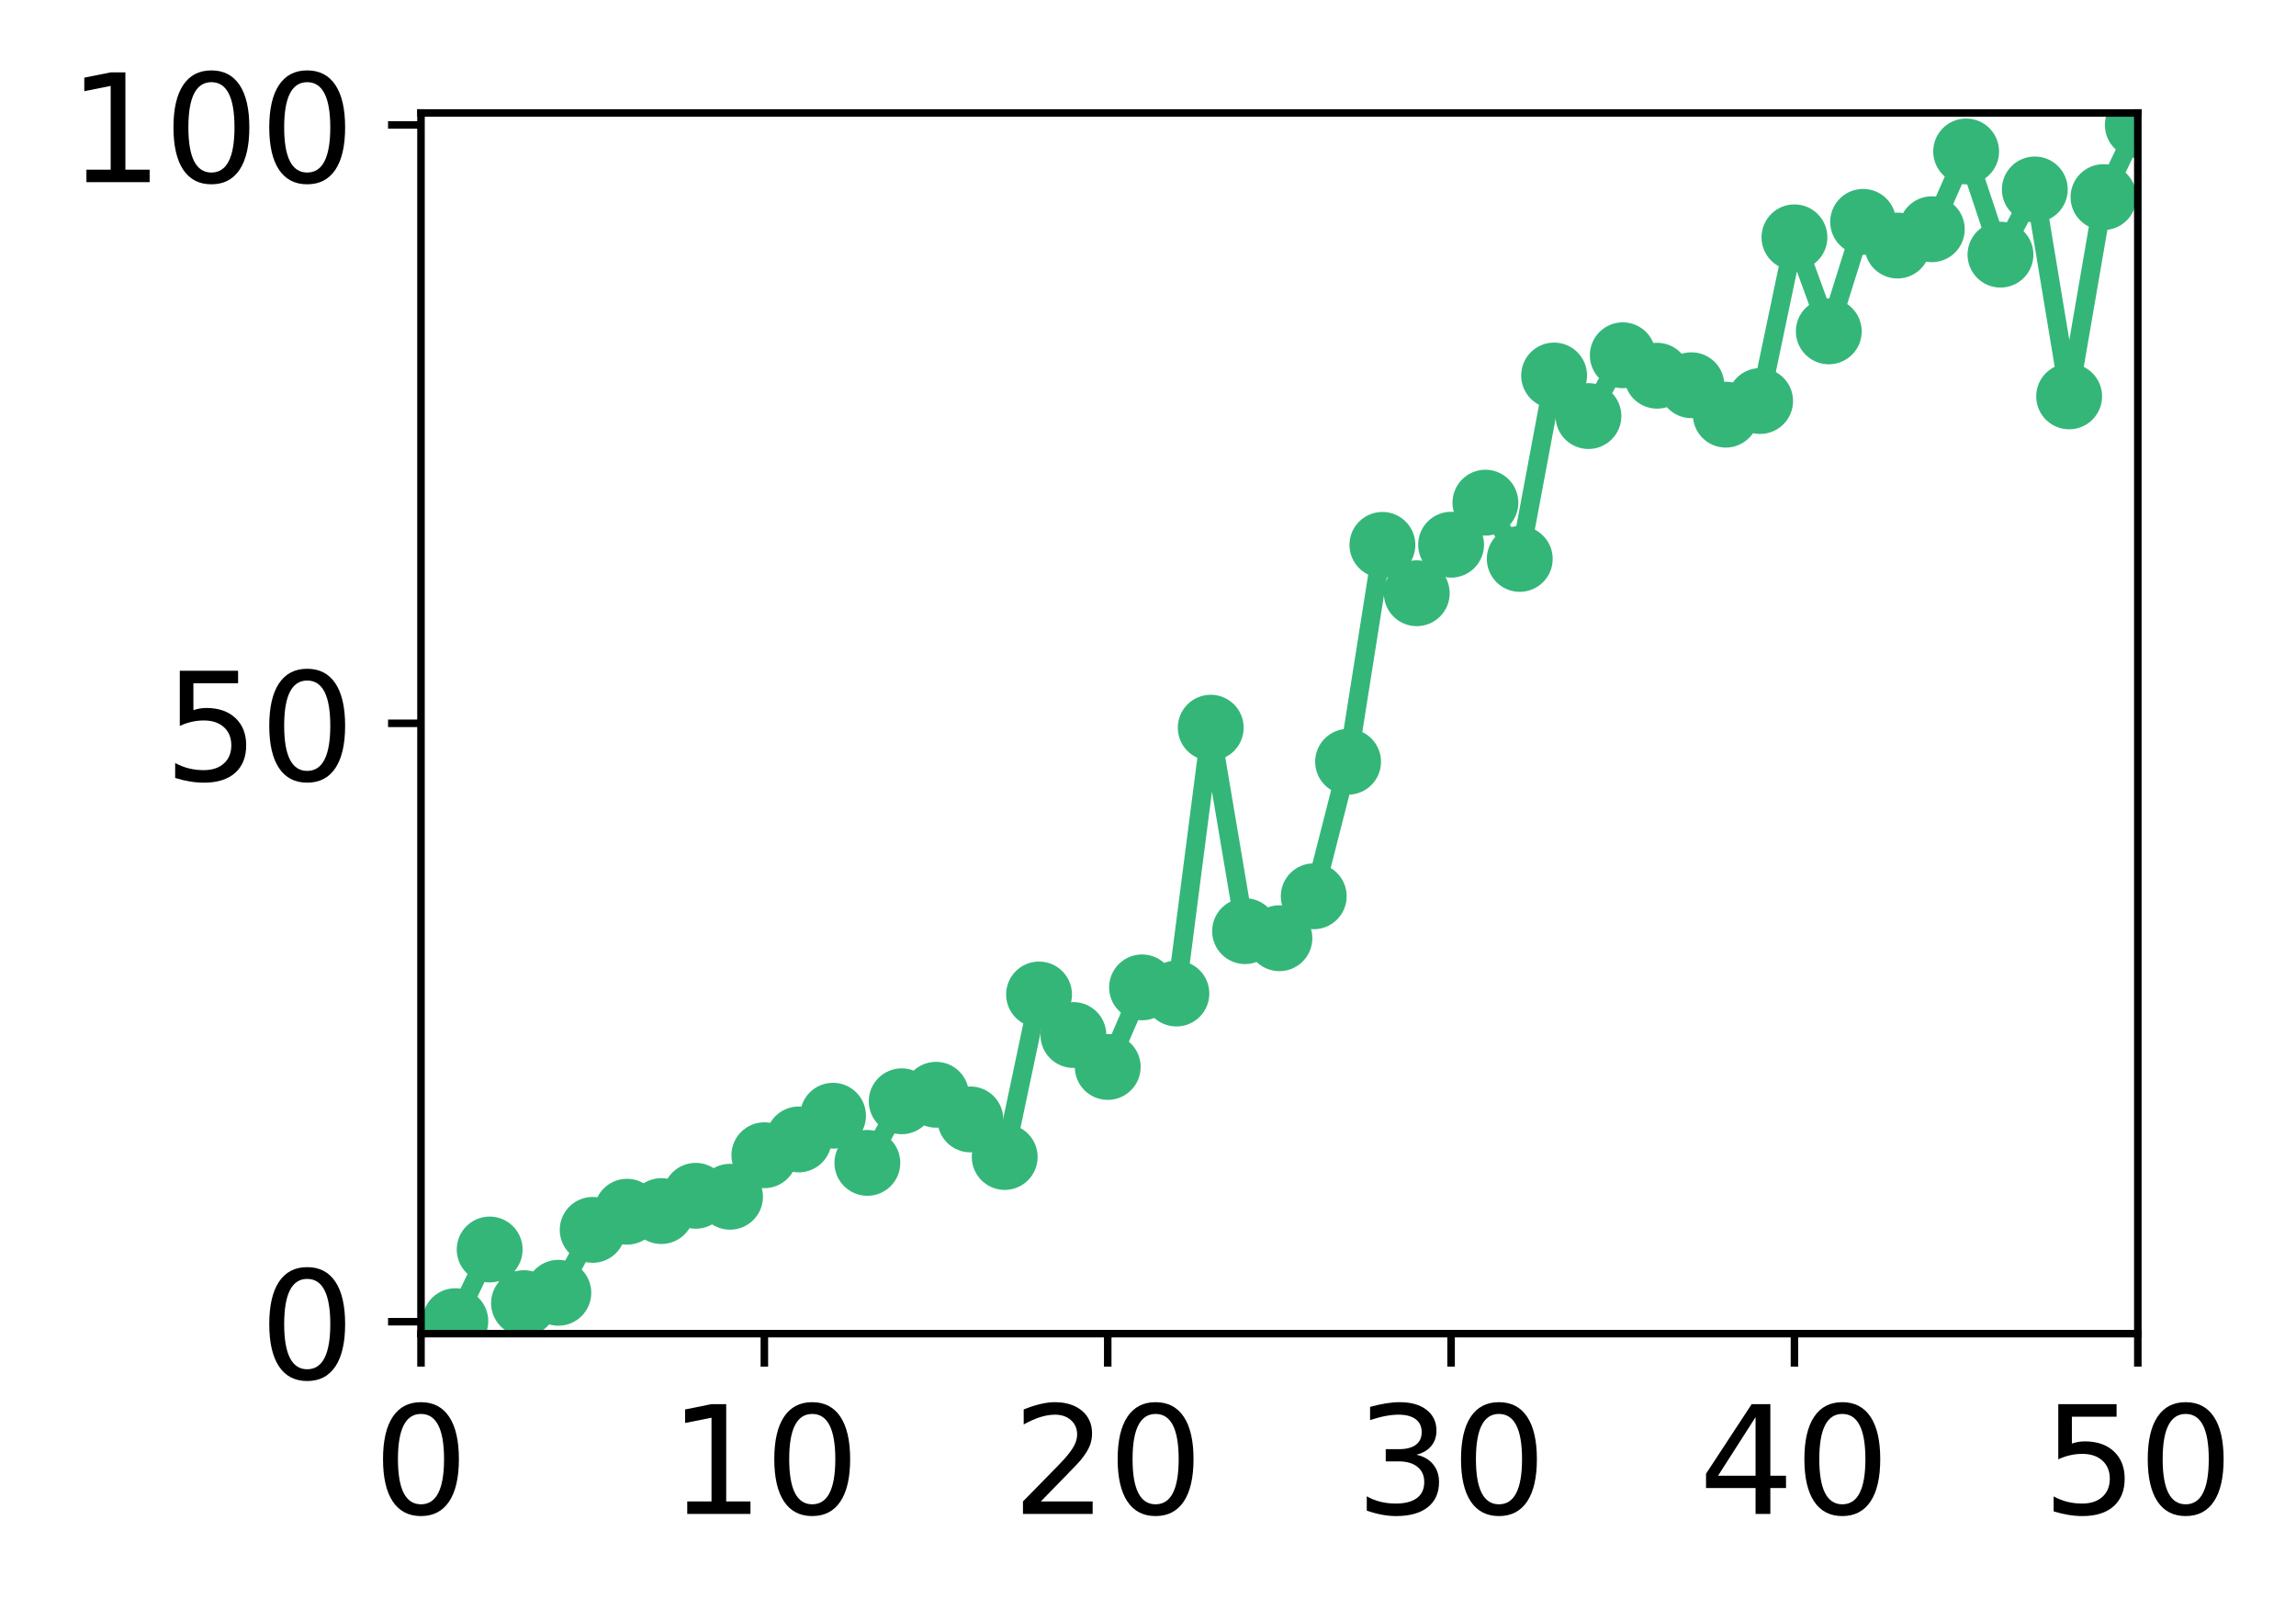
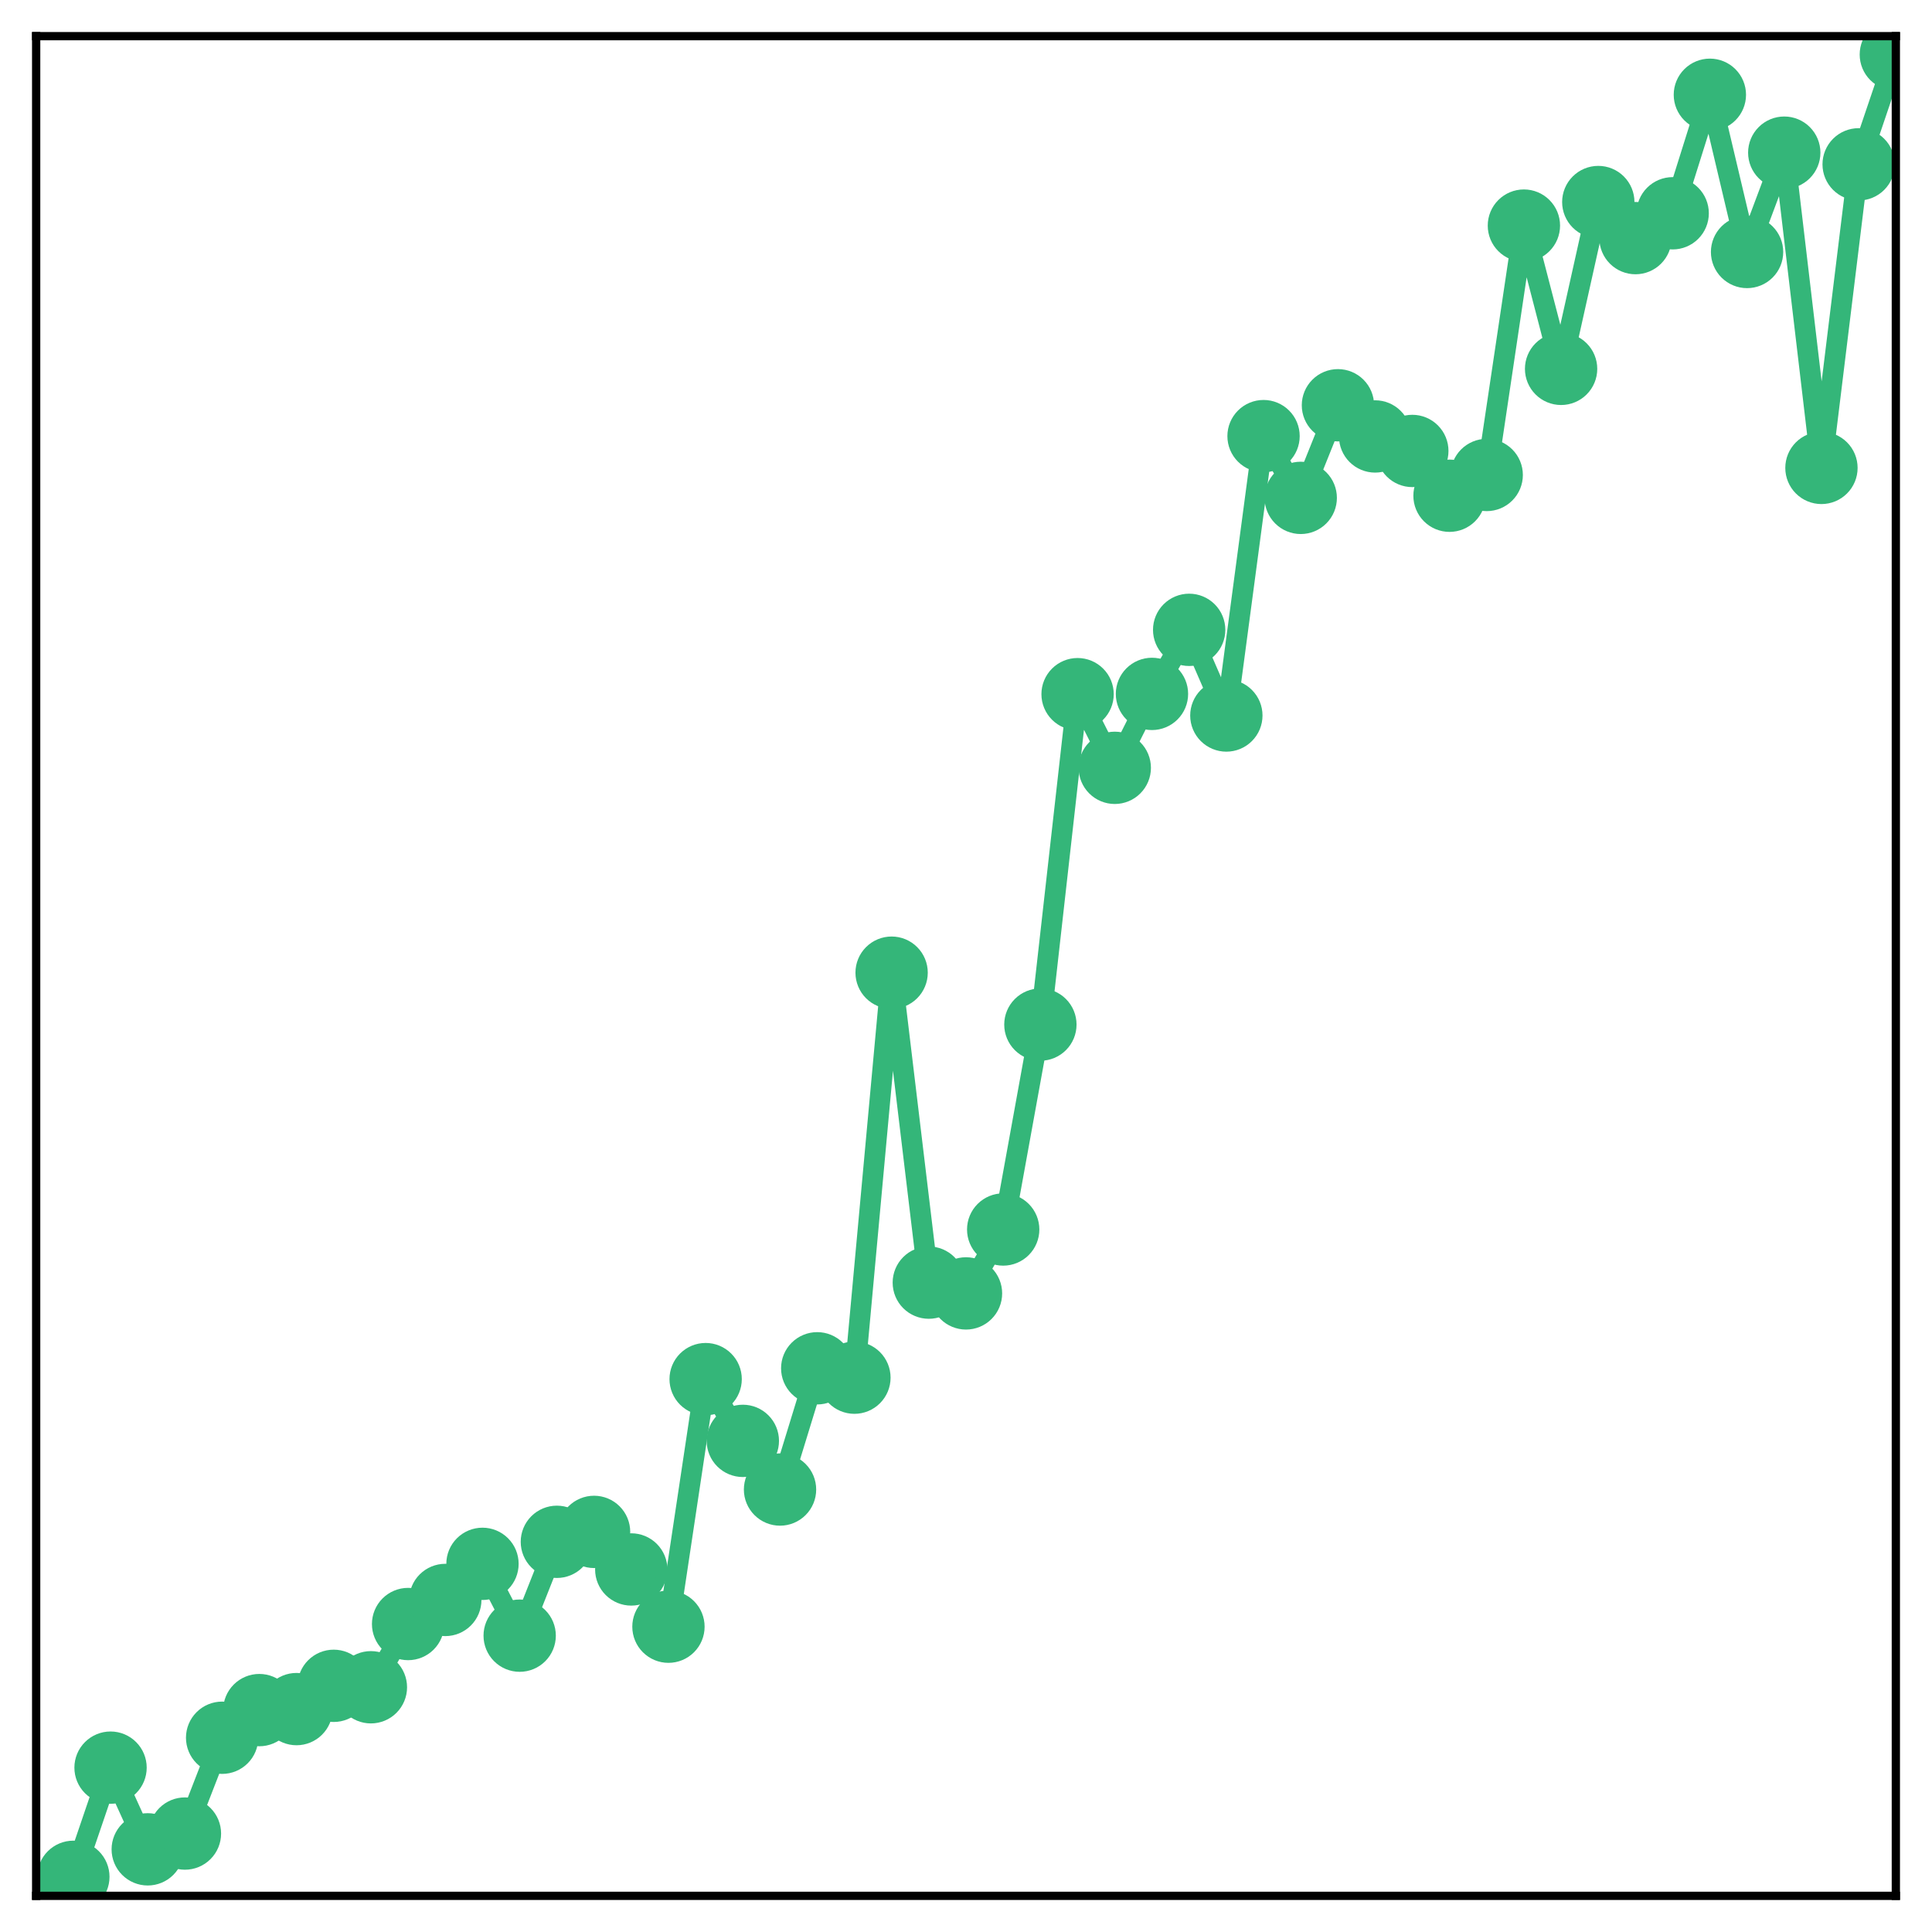
- <svg xmlns="http://www.w3.org/2000/svg" xmlns:xlink="http://www.w3.org/1999/xlink" height="171pt" version="1.1" viewBox="0 0 244 171" width="244pt">
+ <svg xmlns="http://www.w3.org/2000/svg" xmlns:xlink="http://www.w3.org/1999/xlink" height="187pt" version="1.1" viewBox="0 0 187 187" width="187pt">
  <defs>
    <style type="text/css">
*{stroke-linecap:butt;stroke-linejoin:round;}
  </style>
  </defs>
  <g id="figure_1">
    <g id="patch_1">
-       <path d="M 0 171.411  L 244.57 171.411  L 244.57 0  L 0 0  z " style="fill:#ffffff;" />
+       <path d="M 0 187  L 187 187  L 187 -0  L 0 -0  z " style="fill:#ffffff;" />
    </g>
    <g id="axes_1">
      <g id="patch_2">
-         <path d="M 44.74 141.726  L 227.19 141.726  L 227.19 12.007  L 44.74 12.007  z " style="fill:#ffffff;" />
+         <path d="M 3.5 183.5  L 183.5 183.5  L 183.5 3.5  L 3.5 3.5  z " style="fill:#ffffff;" />
      </g>
-       <g id="matplotlib.axis_1">
-         <g id="xtick_1">
-           <g id="line2d_1">
-             <defs>
-               <path d="M 0 0  L 0 3.5  " id="m49879cb3b1" style="stroke:#000000;stroke-width:0.8;" />
-             </defs>
-             <g>
-               <use style="stroke:#000000;stroke-width:0.8;" x="44.74" xlink:href="#m49879cb3b1" y="141.726" />
-             </g>
-           </g>
-           <g id="text_1">
-             <defs>
-               <path d="M 31.781 66.406  Q 24.172 66.406 20.328 58.906  Q 16.5 51.422 16.5 36.375  Q 16.5 21.391 20.328 13.891  Q 24.172 6.391 31.781 6.391  Q 39.453 6.391 43.281 13.891  Q 47.125 21.391 47.125 36.375  Q 47.125 51.422 43.281 58.906  Q 39.453 66.406 31.781 66.406  z M 31.781 74.219  Q 44.047 74.219 50.516 64.516  Q 56.984 54.828 56.984 36.375  Q 56.984 17.969 50.516 8.266  Q 44.047 -1.422 31.781 -1.422  Q 19.531 -1.422 13.062 8.266  Q 6.594 17.969 6.594 36.375  Q 6.594 54.828 13.062 64.516  Q 19.531 74.219 31.781 74.219  z " id="DejaVuSans-30" />
-             </defs>
-             <g transform="translate(39.65 160.8833)scale(0.16 -0.16)">
-               <use xlink:href="#DejaVuSans-30" />
-             </g>
-           </g>
-         </g>
-         <g id="xtick_2">
-           <g id="line2d_2">
-             <g>
-               <use style="stroke:#000000;stroke-width:0.8;" x="81.23" xlink:href="#m49879cb3b1" y="141.726" />
-             </g>
-           </g>
-           <g id="text_2">
-             <defs>
-               <path d="M 12.406 8.297  L 28.516 8.297  L 28.516 63.922  L 10.984 60.406  L 10.984 69.391  L 28.422 72.906  L 38.281 72.906  L 38.281 8.297  L 54.391 8.297  L 54.391 0  L 12.406 0  z " id="DejaVuSans-31" />
-             </defs>
-             <g transform="translate(71.05 160.8833)scale(0.16 -0.16)">
-               <use xlink:href="#DejaVuSans-31" />
-               <use x="63.623" xlink:href="#DejaVuSans-30" />
-             </g>
-           </g>
-         </g>
-         <g id="xtick_3">
-           <g id="line2d_3">
-             <g>
-               <use style="stroke:#000000;stroke-width:0.8;" x="117.72" xlink:href="#m49879cb3b1" y="141.726" />
-             </g>
-           </g>
-           <g id="text_3">
-             <defs>
-               <path d="M 19.188 8.297  L 53.609 8.297  L 53.609 0  L 7.328 0  L 7.328 8.297  Q 12.938 14.109 22.625 23.891  Q 32.328 33.688 34.812 36.531  Q 39.547 41.844 41.422 45.531  Q 43.312 49.219 43.312 52.781  Q 43.312 58.594 39.234 62.25  Q 35.156 65.922 28.609 65.922  Q 23.969 65.922 18.812 64.312  Q 13.672 62.703 7.812 59.422  L 7.812 69.391  Q 13.766 71.781 18.938 73  Q 24.125 74.219 28.422 74.219  Q 39.75 74.219 46.484 68.547  Q 53.219 62.891 53.219 53.422  Q 53.219 48.922 51.531 44.891  Q 49.859 40.875 45.406 35.406  Q 44.188 33.984 37.641 27.219  Q 31.109 20.453 19.188 8.297  z " id="DejaVuSans-32" />
-             </defs>
-             <g transform="translate(107.54 160.8833)scale(0.16 -0.16)">
-               <use xlink:href="#DejaVuSans-32" />
-               <use x="63.623" xlink:href="#DejaVuSans-30" />
-             </g>
-           </g>
-         </g>
-         <g id="xtick_4">
-           <g id="line2d_4">
-             <g>
-               <use style="stroke:#000000;stroke-width:0.8;" x="154.21" xlink:href="#m49879cb3b1" y="141.726" />
-             </g>
-           </g>
-           <g id="text_4">
-             <defs>
-               <path d="M 40.578 39.312  Q 47.656 37.797 51.625 33  Q 55.609 28.219 55.609 21.188  Q 55.609 10.406 48.188 4.484  Q 40.766 -1.422 27.094 -1.422  Q 22.516 -1.422 17.656 -0.516  Q 12.797 0.391 7.625 2.203  L 7.625 11.719  Q 11.719 9.328 16.594 8.109  Q 21.484 6.891 26.812 6.891  Q 36.078 6.891 40.938 10.547  Q 45.797 14.203 45.797 21.188  Q 45.797 27.641 41.281 31.266  Q 36.766 34.906 28.719 34.906  L 20.219 34.906  L 20.219 43.016  L 29.109 43.016  Q 36.375 43.016 40.234 45.922  Q 44.094 48.828 44.094 54.297  Q 44.094 59.906 40.109 62.906  Q 36.141 65.922 28.719 65.922  Q 24.656 65.922 20.016 65.031  Q 15.375 64.156 9.812 62.312  L 9.812 71.094  Q 15.438 72.656 20.344 73.438  Q 25.25 74.219 29.594 74.219  Q 40.828 74.219 47.359 69.109  Q 53.906 64.016 53.906 55.328  Q 53.906 49.266 50.438 45.094  Q 46.969 40.922 40.578 39.312  z " id="DejaVuSans-33" />
-             </defs>
-             <g transform="translate(144.03 160.8833)scale(0.16 -0.16)">
-               <use xlink:href="#DejaVuSans-33" />
-               <use x="63.623" xlink:href="#DejaVuSans-30" />
-             </g>
-           </g>
-         </g>
-         <g id="xtick_5">
-           <g id="line2d_5">
-             <g>
-               <use style="stroke:#000000;stroke-width:0.8;" x="190.7" xlink:href="#m49879cb3b1" y="141.726" />
-             </g>
-           </g>
-           <g id="text_5">
-             <defs>
-               <path d="M 37.797 64.312  L 12.891 25.391  L 37.797 25.391  z M 35.203 72.906  L 47.609 72.906  L 47.609 25.391  L 58.016 25.391  L 58.016 17.188  L 47.609 17.188  L 47.609 0  L 37.797 0  L 37.797 17.188  L 4.891 17.188  L 4.891 26.703  z " id="DejaVuSans-34" />
-             </defs>
-             <g transform="translate(180.52 160.8833)scale(0.16 -0.16)">
-               <use xlink:href="#DejaVuSans-34" />
-               <use x="63.623" xlink:href="#DejaVuSans-30" />
-             </g>
-           </g>
-         </g>
-         <g id="xtick_6">
-           <g id="line2d_6">
-             <g>
-               <use style="stroke:#000000;stroke-width:0.8;" x="227.19" xlink:href="#m49879cb3b1" y="141.726" />
-             </g>
-           </g>
-           <g id="text_6">
-             <defs>
-               <path d="M 10.797 72.906  L 49.516 72.906  L 49.516 64.594  L 19.828 64.594  L 19.828 46.734  Q 21.969 47.469 24.109 47.828  Q 26.266 48.188 28.422 48.188  Q 40.625 48.188 47.75 41.5  Q 54.891 34.812 54.891 23.391  Q 54.891 11.625 47.562 5.094  Q 40.234 -1.422 26.906 -1.422  Q 22.312 -1.422 17.547 -0.641  Q 12.797 0.141 7.719 1.703  L 7.719 11.625  Q 12.109 9.234 16.797 8.062  Q 21.484 6.891 26.703 6.891  Q 35.156 6.891 40.078 11.328  Q 45.016 15.766 45.016 23.391  Q 45.016 31 40.078 35.438  Q 35.156 39.891 26.703 39.891  Q 22.75 39.891 18.812 39.016  Q 14.891 38.141 10.797 36.281  z " id="DejaVuSans-35" />
-             </defs>
-             <g transform="translate(217.01 160.8833)scale(0.16 -0.16)">
-               <use xlink:href="#DejaVuSans-35" />
-               <use x="63.623" xlink:href="#DejaVuSans-30" />
-             </g>
-           </g>
-         </g>
-       </g>
-       <g id="matplotlib.axis_2">
-         <g id="ytick_1">
-           <g id="line2d_7">
-             <defs>
-               <path d="M 0 0  L -3.5 0  " id="m9fb1d6eef2" style="stroke:#000000;stroke-width:0.8;" />
-             </defs>
-             <g>
-               <use style="stroke:#000000;stroke-width:0.8;" x="44.74" xlink:href="#m9fb1d6eef2" y="140.454" />
-             </g>
-           </g>
-           <g id="text_7">
-             <g transform="translate(27.56 146.5328)scale(0.16 -0.16)">
-               <use xlink:href="#DejaVuSans-30" />
-             </g>
-           </g>
-         </g>
-         <g id="ytick_2">
-           <g id="line2d_8">
-             <g>
-               <use style="stroke:#000000;stroke-width:0.8;" x="44.74" xlink:href="#m9fb1d6eef2" y="76.866" />
-             </g>
-           </g>
-           <g id="text_8">
-             <g transform="translate(17.38 82.94516)scale(0.16 -0.16)">
-               <use xlink:href="#DejaVuSans-35" />
-               <use x="63.623" xlink:href="#DejaVuSans-30" />
-             </g>
-           </g>
-         </g>
-         <g id="ytick_3">
-           <g id="line2d_9">
-             <g>
-               <use style="stroke:#000000;stroke-width:0.8;" x="44.74" xlink:href="#m9fb1d6eef2" y="13.279" />
-             </g>
-           </g>
-           <g id="text_9">
-             <g transform="translate(7.2 19.3575)scale(0.16 -0.16)">
-               <use xlink:href="#DejaVuSans-31" />
-               <use x="63.623" xlink:href="#DejaVuSans-30" />
-               <use x="127.246" xlink:href="#DejaVuSans-30" />
-             </g>
-           </g>
-         </g>
-       </g>
-       <g id="line2d_10">
-         <path clip-path="url(#pb912a3149c)" d="M 48.389 140.399  L 52.038 132.784  L 55.687 138.482  L 59.336 137.382  L 62.985 130.698  L 66.634 128.769  L 70.283 128.7  L 73.932 127.076  L 77.581 127.177  L 81.23 122.766  L 84.879 121.087  L 88.528 118.568  L 92.177 123.577  L 95.826 117.031  L 99.475 116.339  L 103.124 118.96  L 106.773 122.952  L 110.422 105.683  L 114.071 109.99  L 117.72 113.384  L 121.369 104.928  L 125.018 105.582  L 128.667 77.332  L 132.316 98.952  L 135.965 99.704  L 139.614 95.246  L 143.263 80.952  L 146.912 57.905  L 150.561 63.043  L 154.21 57.886  L 157.859 53.418  L 161.508 59.394  L 165.157 39.905  L 168.806 44.214  L 172.455 37.754  L 176.104 39.928  L 179.753 40.94  L 183.402 44.064  L 187.051 42.616  L 190.7 25.221  L 194.349 35.214  L 197.998 23.577  L 201.647 26.094  L 205.296 24.361  L 208.945 16.095  L 212.594 27.061  L 216.243 20.133  L 219.892 42.123  L 223.541 20.947  L 227.19 13.288  " style="fill:none;stroke:#34b679;stroke-linecap:square;stroke-width:2;" />
+       <g id="matplotlib.axis_1" />
+       <g id="matplotlib.axis_2" />
+       <g id="line2d_1">
+         <path clip-path="url(#pf26345d9f2)" d="M 7.1 181.659  L 10.7 171.092  L 14.3 178.999  L 17.9 177.472  L 21.5 168.198  L 25.1 165.522  L 28.7 165.425  L 32.3 163.172  L 35.9 163.312  L 39.5 157.191  L 43.1 154.861  L 46.7 151.366  L 50.3 158.317  L 53.9 149.234  L 57.5 148.273  L 61.1 151.909  L 64.7 157.449  L 68.3 133.486  L 71.9 139.463  L 75.5 144.173  L 79.1 132.438  L 82.7 133.346  L 86.3 94.146  L 89.9 124.147  L 93.5 125.19  L 97.1 119.004  L 100.7 99.17  L 104.3 67.189  L 107.9 74.319  L 111.5 67.163  L 115.1 60.963  L 118.7 69.255  L 122.3 42.212  L 125.9 48.19  L 129.5 39.226  L 133.1 42.244  L 136.7 43.648  L 140.3 47.983  L 143.9 45.973  L 147.5 21.836  L 151.1 35.702  L 154.7 19.555  L 158.3 23.047  L 161.9 20.643  L 165.5 9.173  L 169.1 24.39  L 172.7 14.776  L 176.3 45.289  L 179.9 15.905  L 183.5 5.277  " style="fill:none;stroke:#34b679;stroke-linecap:square;stroke-width:2;" />
        <defs>
-           <path d="M 0 3  C 0.796 3 1.559 2.684 2.121 2.121  C 2.684 1.559 3 0.796 3 0  C 3 -0.796 2.684 -1.559 2.121 -2.121  C 1.559 -2.684 0.796 -3 0 -3  C -0.796 -3 -1.559 -2.684 -2.121 -2.121  C -2.684 -1.559 -3 -0.796 -3 0  C -3 0.796 -2.684 1.559 -2.121 2.121  C -1.559 2.684 -0.796 3 0 3  z " id="me49b4e62f5" style="stroke:#34b679;" />
+           <path d="M 0 3  C 0.796 3 1.559 2.684 2.121 2.121  C 2.684 1.559 3 0.796 3 0  C 3 -0.796 2.684 -1.559 2.121 -2.121  C 1.559 -2.684 0.796 -3 0 -3  C -0.796 -3 -1.559 -2.684 -2.121 -2.121  C -2.684 -1.559 -3 -0.796 -3 0  C -3 0.796 -2.684 1.559 -2.121 2.121  C -1.559 2.684 -0.796 3 0 3  z " id="m1563d1cefe" style="stroke:#34b679;" />
        </defs>
-         <g clip-path="url(#pb912a3149c)">
-           <use style="fill:#34b679;stroke:#34b679;" x="48.389" xlink:href="#me49b4e62f5" y="140.399" />
-           <use style="fill:#34b679;stroke:#34b679;" x="52.038" xlink:href="#me49b4e62f5" y="132.784" />
-           <use style="fill:#34b679;stroke:#34b679;" x="55.687" xlink:href="#me49b4e62f5" y="138.482" />
-           <use style="fill:#34b679;stroke:#34b679;" x="59.336" xlink:href="#me49b4e62f5" y="137.382" />
-           <use style="fill:#34b679;stroke:#34b679;" x="62.985" xlink:href="#me49b4e62f5" y="130.698" />
-           <use style="fill:#34b679;stroke:#34b679;" x="66.634" xlink:href="#me49b4e62f5" y="128.769" />
-           <use style="fill:#34b679;stroke:#34b679;" x="70.283" xlink:href="#me49b4e62f5" y="128.7" />
-           <use style="fill:#34b679;stroke:#34b679;" x="73.932" xlink:href="#me49b4e62f5" y="127.076" />
-           <use style="fill:#34b679;stroke:#34b679;" x="77.581" xlink:href="#me49b4e62f5" y="127.177" />
-           <use style="fill:#34b679;stroke:#34b679;" x="81.23" xlink:href="#me49b4e62f5" y="122.766" />
-           <use style="fill:#34b679;stroke:#34b679;" x="84.879" xlink:href="#me49b4e62f5" y="121.087" />
-           <use style="fill:#34b679;stroke:#34b679;" x="88.528" xlink:href="#me49b4e62f5" y="118.568" />
-           <use style="fill:#34b679;stroke:#34b679;" x="92.177" xlink:href="#me49b4e62f5" y="123.577" />
-           <use style="fill:#34b679;stroke:#34b679;" x="95.826" xlink:href="#me49b4e62f5" y="117.031" />
-           <use style="fill:#34b679;stroke:#34b679;" x="99.475" xlink:href="#me49b4e62f5" y="116.339" />
-           <use style="fill:#34b679;stroke:#34b679;" x="103.124" xlink:href="#me49b4e62f5" y="118.96" />
-           <use style="fill:#34b679;stroke:#34b679;" x="106.773" xlink:href="#me49b4e62f5" y="122.952" />
-           <use style="fill:#34b679;stroke:#34b679;" x="110.422" xlink:href="#me49b4e62f5" y="105.683" />
-           <use style="fill:#34b679;stroke:#34b679;" x="114.071" xlink:href="#me49b4e62f5" y="109.99" />
-           <use style="fill:#34b679;stroke:#34b679;" x="117.72" xlink:href="#me49b4e62f5" y="113.384" />
-           <use style="fill:#34b679;stroke:#34b679;" x="121.369" xlink:href="#me49b4e62f5" y="104.928" />
-           <use style="fill:#34b679;stroke:#34b679;" x="125.018" xlink:href="#me49b4e62f5" y="105.582" />
-           <use style="fill:#34b679;stroke:#34b679;" x="128.667" xlink:href="#me49b4e62f5" y="77.332" />
-           <use style="fill:#34b679;stroke:#34b679;" x="132.316" xlink:href="#me49b4e62f5" y="98.952" />
-           <use style="fill:#34b679;stroke:#34b679;" x="135.965" xlink:href="#me49b4e62f5" y="99.704" />
-           <use style="fill:#34b679;stroke:#34b679;" x="139.614" xlink:href="#me49b4e62f5" y="95.246" />
-           <use style="fill:#34b679;stroke:#34b679;" x="143.263" xlink:href="#me49b4e62f5" y="80.952" />
-           <use style="fill:#34b679;stroke:#34b679;" x="146.912" xlink:href="#me49b4e62f5" y="57.905" />
-           <use style="fill:#34b679;stroke:#34b679;" x="150.561" xlink:href="#me49b4e62f5" y="63.043" />
-           <use style="fill:#34b679;stroke:#34b679;" x="154.21" xlink:href="#me49b4e62f5" y="57.886" />
-           <use style="fill:#34b679;stroke:#34b679;" x="157.859" xlink:href="#me49b4e62f5" y="53.418" />
-           <use style="fill:#34b679;stroke:#34b679;" x="161.508" xlink:href="#me49b4e62f5" y="59.394" />
-           <use style="fill:#34b679;stroke:#34b679;" x="165.157" xlink:href="#me49b4e62f5" y="39.905" />
-           <use style="fill:#34b679;stroke:#34b679;" x="168.806" xlink:href="#me49b4e62f5" y="44.214" />
-           <use style="fill:#34b679;stroke:#34b679;" x="172.455" xlink:href="#me49b4e62f5" y="37.754" />
-           <use style="fill:#34b679;stroke:#34b679;" x="176.104" xlink:href="#me49b4e62f5" y="39.928" />
-           <use style="fill:#34b679;stroke:#34b679;" x="179.753" xlink:href="#me49b4e62f5" y="40.94" />
-           <use style="fill:#34b679;stroke:#34b679;" x="183.402" xlink:href="#me49b4e62f5" y="44.064" />
-           <use style="fill:#34b679;stroke:#34b679;" x="187.051" xlink:href="#me49b4e62f5" y="42.616" />
-           <use style="fill:#34b679;stroke:#34b679;" x="190.7" xlink:href="#me49b4e62f5" y="25.221" />
-           <use style="fill:#34b679;stroke:#34b679;" x="194.349" xlink:href="#me49b4e62f5" y="35.214" />
-           <use style="fill:#34b679;stroke:#34b679;" x="197.998" xlink:href="#me49b4e62f5" y="23.577" />
-           <use style="fill:#34b679;stroke:#34b679;" x="201.647" xlink:href="#me49b4e62f5" y="26.094" />
-           <use style="fill:#34b679;stroke:#34b679;" x="205.296" xlink:href="#me49b4e62f5" y="24.361" />
-           <use style="fill:#34b679;stroke:#34b679;" x="208.945" xlink:href="#me49b4e62f5" y="16.095" />
-           <use style="fill:#34b679;stroke:#34b679;" x="212.594" xlink:href="#me49b4e62f5" y="27.061" />
-           <use style="fill:#34b679;stroke:#34b679;" x="216.243" xlink:href="#me49b4e62f5" y="20.133" />
-           <use style="fill:#34b679;stroke:#34b679;" x="219.892" xlink:href="#me49b4e62f5" y="42.123" />
-           <use style="fill:#34b679;stroke:#34b679;" x="223.541" xlink:href="#me49b4e62f5" y="20.947" />
-           <use style="fill:#34b679;stroke:#34b679;" x="227.19" xlink:href="#me49b4e62f5" y="13.288" />
+         <g clip-path="url(#pf26345d9f2)">
+           <use style="fill:#34b679;stroke:#34b679;" x="7.1" xlink:href="#m1563d1cefe" y="181.659" />
+           <use style="fill:#34b679;stroke:#34b679;" x="10.7" xlink:href="#m1563d1cefe" y="171.092" />
+           <use style="fill:#34b679;stroke:#34b679;" x="14.3" xlink:href="#m1563d1cefe" y="178.999" />
+           <use style="fill:#34b679;stroke:#34b679;" x="17.9" xlink:href="#m1563d1cefe" y="177.472" />
+           <use style="fill:#34b679;stroke:#34b679;" x="21.5" xlink:href="#m1563d1cefe" y="168.198" />
+           <use style="fill:#34b679;stroke:#34b679;" x="25.1" xlink:href="#m1563d1cefe" y="165.522" />
+           <use style="fill:#34b679;stroke:#34b679;" x="28.7" xlink:href="#m1563d1cefe" y="165.425" />
+           <use style="fill:#34b679;stroke:#34b679;" x="32.3" xlink:href="#m1563d1cefe" y="163.172" />
+           <use style="fill:#34b679;stroke:#34b679;" x="35.9" xlink:href="#m1563d1cefe" y="163.312" />
+           <use style="fill:#34b679;stroke:#34b679;" x="39.5" xlink:href="#m1563d1cefe" y="157.191" />
+           <use style="fill:#34b679;stroke:#34b679;" x="43.1" xlink:href="#m1563d1cefe" y="154.861" />
+           <use style="fill:#34b679;stroke:#34b679;" x="46.7" xlink:href="#m1563d1cefe" y="151.366" />
+           <use style="fill:#34b679;stroke:#34b679;" x="50.3" xlink:href="#m1563d1cefe" y="158.317" />
+           <use style="fill:#34b679;stroke:#34b679;" x="53.9" xlink:href="#m1563d1cefe" y="149.234" />
+           <use style="fill:#34b679;stroke:#34b679;" x="57.5" xlink:href="#m1563d1cefe" y="148.273" />
+           <use style="fill:#34b679;stroke:#34b679;" x="61.1" xlink:href="#m1563d1cefe" y="151.909" />
+           <use style="fill:#34b679;stroke:#34b679;" x="64.7" xlink:href="#m1563d1cefe" y="157.449" />
+           <use style="fill:#34b679;stroke:#34b679;" x="68.3" xlink:href="#m1563d1cefe" y="133.486" />
+           <use style="fill:#34b679;stroke:#34b679;" x="71.9" xlink:href="#m1563d1cefe" y="139.463" />
+           <use style="fill:#34b679;stroke:#34b679;" x="75.5" xlink:href="#m1563d1cefe" y="144.173" />
+           <use style="fill:#34b679;stroke:#34b679;" x="79.1" xlink:href="#m1563d1cefe" y="132.438" />
+           <use style="fill:#34b679;stroke:#34b679;" x="82.7" xlink:href="#m1563d1cefe" y="133.346" />
+           <use style="fill:#34b679;stroke:#34b679;" x="86.3" xlink:href="#m1563d1cefe" y="94.146" />
+           <use style="fill:#34b679;stroke:#34b679;" x="89.9" xlink:href="#m1563d1cefe" y="124.147" />
+           <use style="fill:#34b679;stroke:#34b679;" x="93.5" xlink:href="#m1563d1cefe" y="125.19" />
+           <use style="fill:#34b679;stroke:#34b679;" x="97.1" xlink:href="#m1563d1cefe" y="119.004" />
+           <use style="fill:#34b679;stroke:#34b679;" x="100.7" xlink:href="#m1563d1cefe" y="99.17" />
+           <use style="fill:#34b679;stroke:#34b679;" x="104.3" xlink:href="#m1563d1cefe" y="67.189" />
+           <use style="fill:#34b679;stroke:#34b679;" x="107.9" xlink:href="#m1563d1cefe" y="74.319" />
+           <use style="fill:#34b679;stroke:#34b679;" x="111.5" xlink:href="#m1563d1cefe" y="67.163" />
+           <use style="fill:#34b679;stroke:#34b679;" x="115.1" xlink:href="#m1563d1cefe" y="60.963" />
+           <use style="fill:#34b679;stroke:#34b679;" x="118.7" xlink:href="#m1563d1cefe" y="69.255" />
+           <use style="fill:#34b679;stroke:#34b679;" x="122.3" xlink:href="#m1563d1cefe" y="42.212" />
+           <use style="fill:#34b679;stroke:#34b679;" x="125.9" xlink:href="#m1563d1cefe" y="48.19" />
+           <use style="fill:#34b679;stroke:#34b679;" x="129.5" xlink:href="#m1563d1cefe" y="39.226" />
+           <use style="fill:#34b679;stroke:#34b679;" x="133.1" xlink:href="#m1563d1cefe" y="42.244" />
+           <use style="fill:#34b679;stroke:#34b679;" x="136.7" xlink:href="#m1563d1cefe" y="43.648" />
+           <use style="fill:#34b679;stroke:#34b679;" x="140.3" xlink:href="#m1563d1cefe" y="47.983" />
+           <use style="fill:#34b679;stroke:#34b679;" x="143.9" xlink:href="#m1563d1cefe" y="45.973" />
+           <use style="fill:#34b679;stroke:#34b679;" x="147.5" xlink:href="#m1563d1cefe" y="21.836" />
+           <use style="fill:#34b679;stroke:#34b679;" x="151.1" xlink:href="#m1563d1cefe" y="35.702" />
+           <use style="fill:#34b679;stroke:#34b679;" x="154.7" xlink:href="#m1563d1cefe" y="19.555" />
+           <use style="fill:#34b679;stroke:#34b679;" x="158.3" xlink:href="#m1563d1cefe" y="23.047" />
+           <use style="fill:#34b679;stroke:#34b679;" x="161.9" xlink:href="#m1563d1cefe" y="20.643" />
+           <use style="fill:#34b679;stroke:#34b679;" x="165.5" xlink:href="#m1563d1cefe" y="9.173" />
+           <use style="fill:#34b679;stroke:#34b679;" x="169.1" xlink:href="#m1563d1cefe" y="24.39" />
+           <use style="fill:#34b679;stroke:#34b679;" x="172.7" xlink:href="#m1563d1cefe" y="14.776" />
+           <use style="fill:#34b679;stroke:#34b679;" x="176.3" xlink:href="#m1563d1cefe" y="45.289" />
+           <use style="fill:#34b679;stroke:#34b679;" x="179.9" xlink:href="#m1563d1cefe" y="15.905" />
+           <use style="fill:#34b679;stroke:#34b679;" x="183.5" xlink:href="#m1563d1cefe" y="5.277" />
        </g>
      </g>
      <g id="patch_3">
-         <path d="M 44.74 141.726  L 44.74 12.007  " style="fill:none;stroke:#000000;stroke-linecap:square;stroke-linejoin:miter;stroke-width:0.8;" />
+         <path d="M 3.5 183.5  L 3.5 3.5  " style="fill:none;stroke:#000000;stroke-linecap:square;stroke-linejoin:miter;stroke-width:0.8;" />
      </g>
      <g id="patch_4">
-         <path d="M 227.19 141.726  L 227.19 12.007  " style="fill:none;stroke:#000000;stroke-linecap:square;stroke-linejoin:miter;stroke-width:0.8;" />
+         <path d="M 183.5 183.5  L 183.5 3.5  " style="fill:none;stroke:#000000;stroke-linecap:square;stroke-linejoin:miter;stroke-width:0.8;" />
      </g>
      <g id="patch_5">
-         <path d="M 44.74 141.726  L 227.19 141.726  " style="fill:none;stroke:#000000;stroke-linecap:square;stroke-linejoin:miter;stroke-width:0.8;" />
+         <path d="M 3.5 183.5  L 183.5 183.5  " style="fill:none;stroke:#000000;stroke-linecap:square;stroke-linejoin:miter;stroke-width:0.8;" />
      </g>
      <g id="patch_6">
-         <path d="M 44.74 12.007  L 227.19 12.007  " style="fill:none;stroke:#000000;stroke-linecap:square;stroke-linejoin:miter;stroke-width:0.8;" />
+         <path d="M 3.5 3.5  L 183.5 3.5  " style="fill:none;stroke:#000000;stroke-linecap:square;stroke-linejoin:miter;stroke-width:0.8;" />
      </g>
    </g>
  </g>
  <defs>
-     <clipPath id="pb912a3149c">
-       <rect height="129.719" width="182.45" x="44.74" y="12.007" />
+     <clipPath id="pf26345d9f2">
+       <rect height="180" width="180" x="3.5" y="3.5" />
    </clipPath>
  </defs>
</svg>
